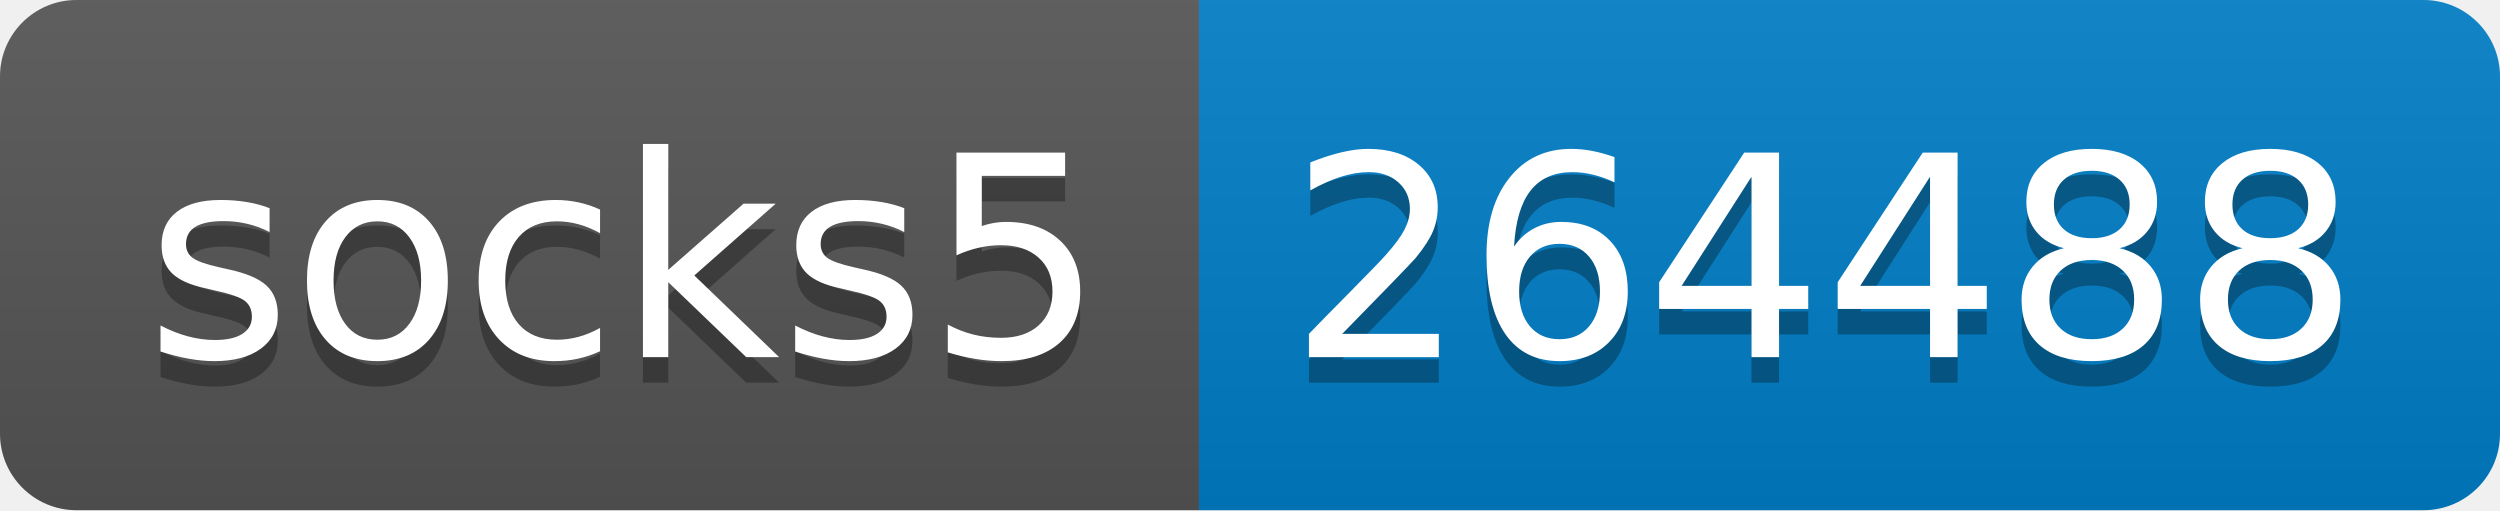
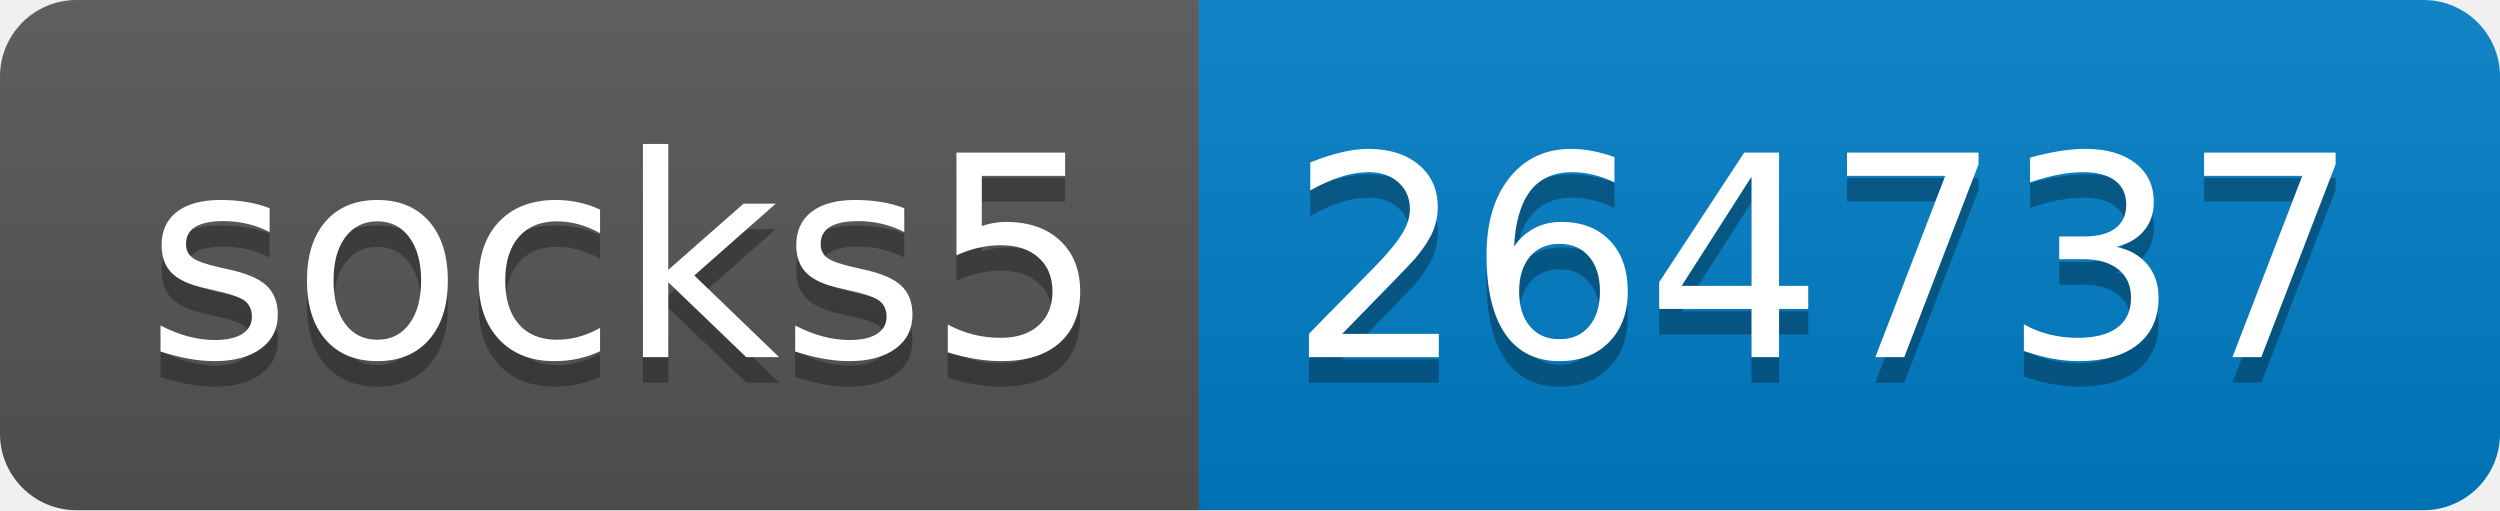
- <svg xmlns="http://www.w3.org/2000/svg" width="98" height="20" role="img" aria-label="socks5: 264488">
+ <svg xmlns="http://www.w3.org/2000/svg" width="98" height="20" role="img" aria-label="socks5: 264737">
  <linearGradient id="s" x2="0" y2="100%">
    <stop offset="0" stop-color="#bbb" stop-opacity=".1" />
    <stop offset="1" stop-opacity=".1" />
  </linearGradient>
  <clipPath id="r">
    <rect width="98" height="20" rx="3" fill="#fff" />
  </clipPath>
  <g clip-path="url(#r)">
    <rect width="47" height="20" fill="#555" />
    <rect x="47" width="51" height="20" fill="#007ec6" />
    <rect width="98" height="20" fill="url(#s)" />
  </g>
  <g fill="#fff" text-anchor="middle" font-family="Verdana,Geneva,DejaVu Sans,sans-serif" text-rendering="geometricPrecision" font-size="110">
    <text aria-hidden="true" x="245" y="150" fill="#010101" fill-opacity=".3" transform="scale(.1)" textLength="370">socks5</text>
    <text x="245" y="140" transform="scale(.1)" fill="#fff" textLength="370">socks5</text>
-     <text aria-hidden="true" x="715" y="150" fill="#010101" fill-opacity=".3" transform="scale(.1)" textLength="410">264488</text>
-     <text x="715" y="140" transform="scale(.1)" fill="#fff" textLength="410">264488</text>
+     <text aria-hidden="true" x="715" y="150" fill="#010101" fill-opacity=".3" transform="scale(.1)" textLength="410">264737</text>
+     <text x="715" y="140" transform="scale(.1)" fill="#fff" textLength="410">264737</text>
  </g>
</svg>
